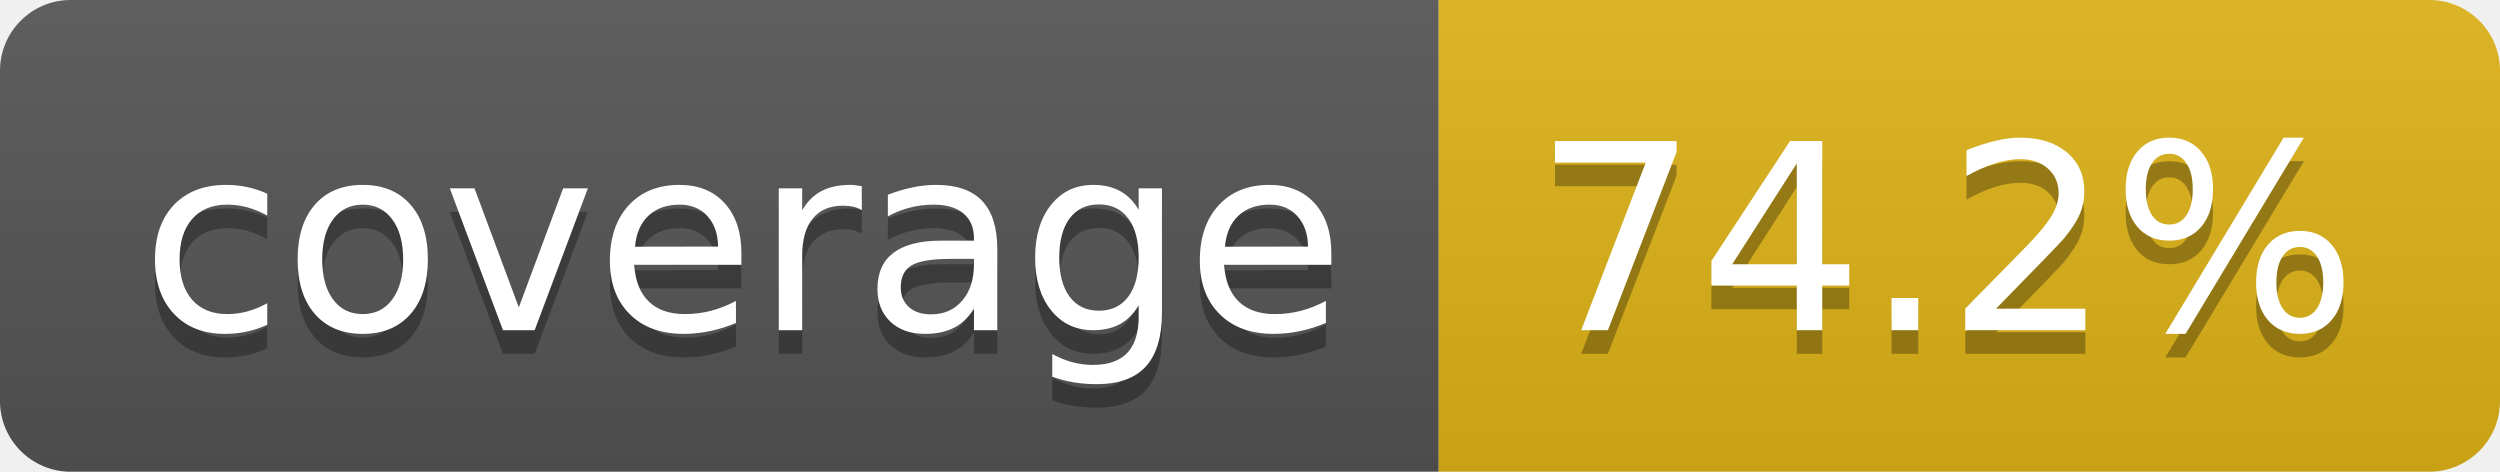
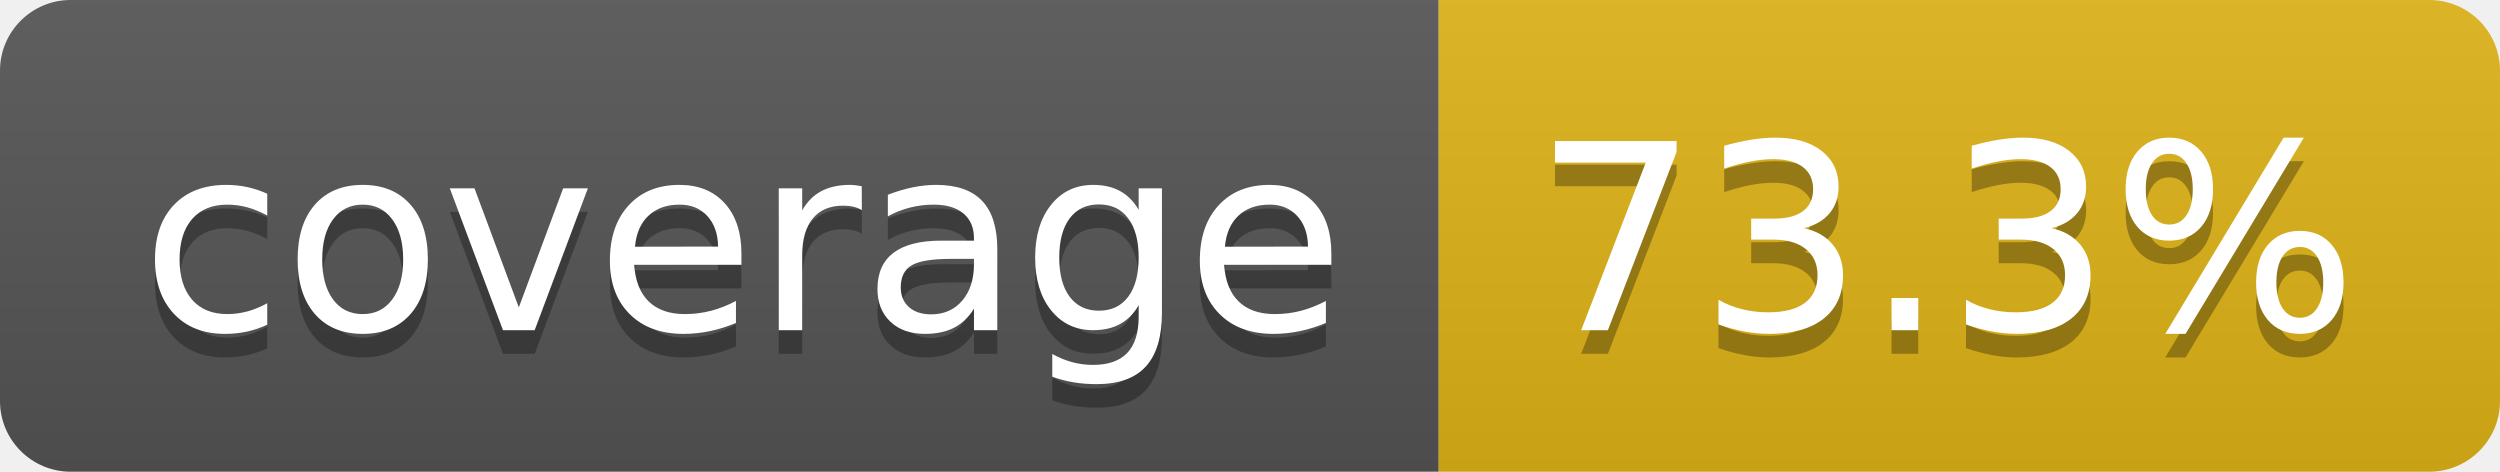
- <svg xmlns="http://www.w3.org/2000/svg" width="106" height="20" role="img" aria-label="coverage: 74.2%">
+ <svg xmlns="http://www.w3.org/2000/svg" width="106" height="20" role="img" aria-label="coverage: 73.3%">
  <linearGradient id="s" x2="0" y2="100%">
    <stop offset="0" stop-color="#bbb" stop-opacity=".1" />
    <stop offset="1" stop-opacity=".1" />
  </linearGradient>
  <clipPath id="r">
    <rect width="106" height="20" rx="3" fill="#fff" />
  </clipPath>
  <g clip-path="url(#r)">
    <rect width="61" height="20" fill="#555" />
    <rect x="61" width="45" height="20" fill="#dfb317" />
    <rect width="106" height="20" fill="url(#s)" />
  </g>
  <g fill="#fff" text-anchor="middle" font-family="Verdana,Geneva,DejaVu Sans,sans-serif" text-rendering="geometricPrecision" font-size="110">
    <text aria-hidden="true" x="315" y="150" fill="#010101" fill-opacity=".3" transform="scale(.1)" textLength="510">coverage</text>
    <text x="315" y="140" transform="scale(.1)" fill="#fff" textLength="510">coverage</text>
-     <text aria-hidden="true" x="825" y="150" fill="#010101" fill-opacity=".3" transform="scale(.1)" textLength="350">74.2%</text>
-     <text x="825" y="140" transform="scale(.1)" fill="#fff" textLength="350">74.2%</text>
+     <text aria-hidden="true" x="825" y="150" fill="#010101" fill-opacity=".3" transform="scale(.1)" textLength="350">73.3%</text>
+     <text x="825" y="140" transform="scale(.1)" fill="#fff" textLength="350">73.3%</text>
  </g>
</svg>
